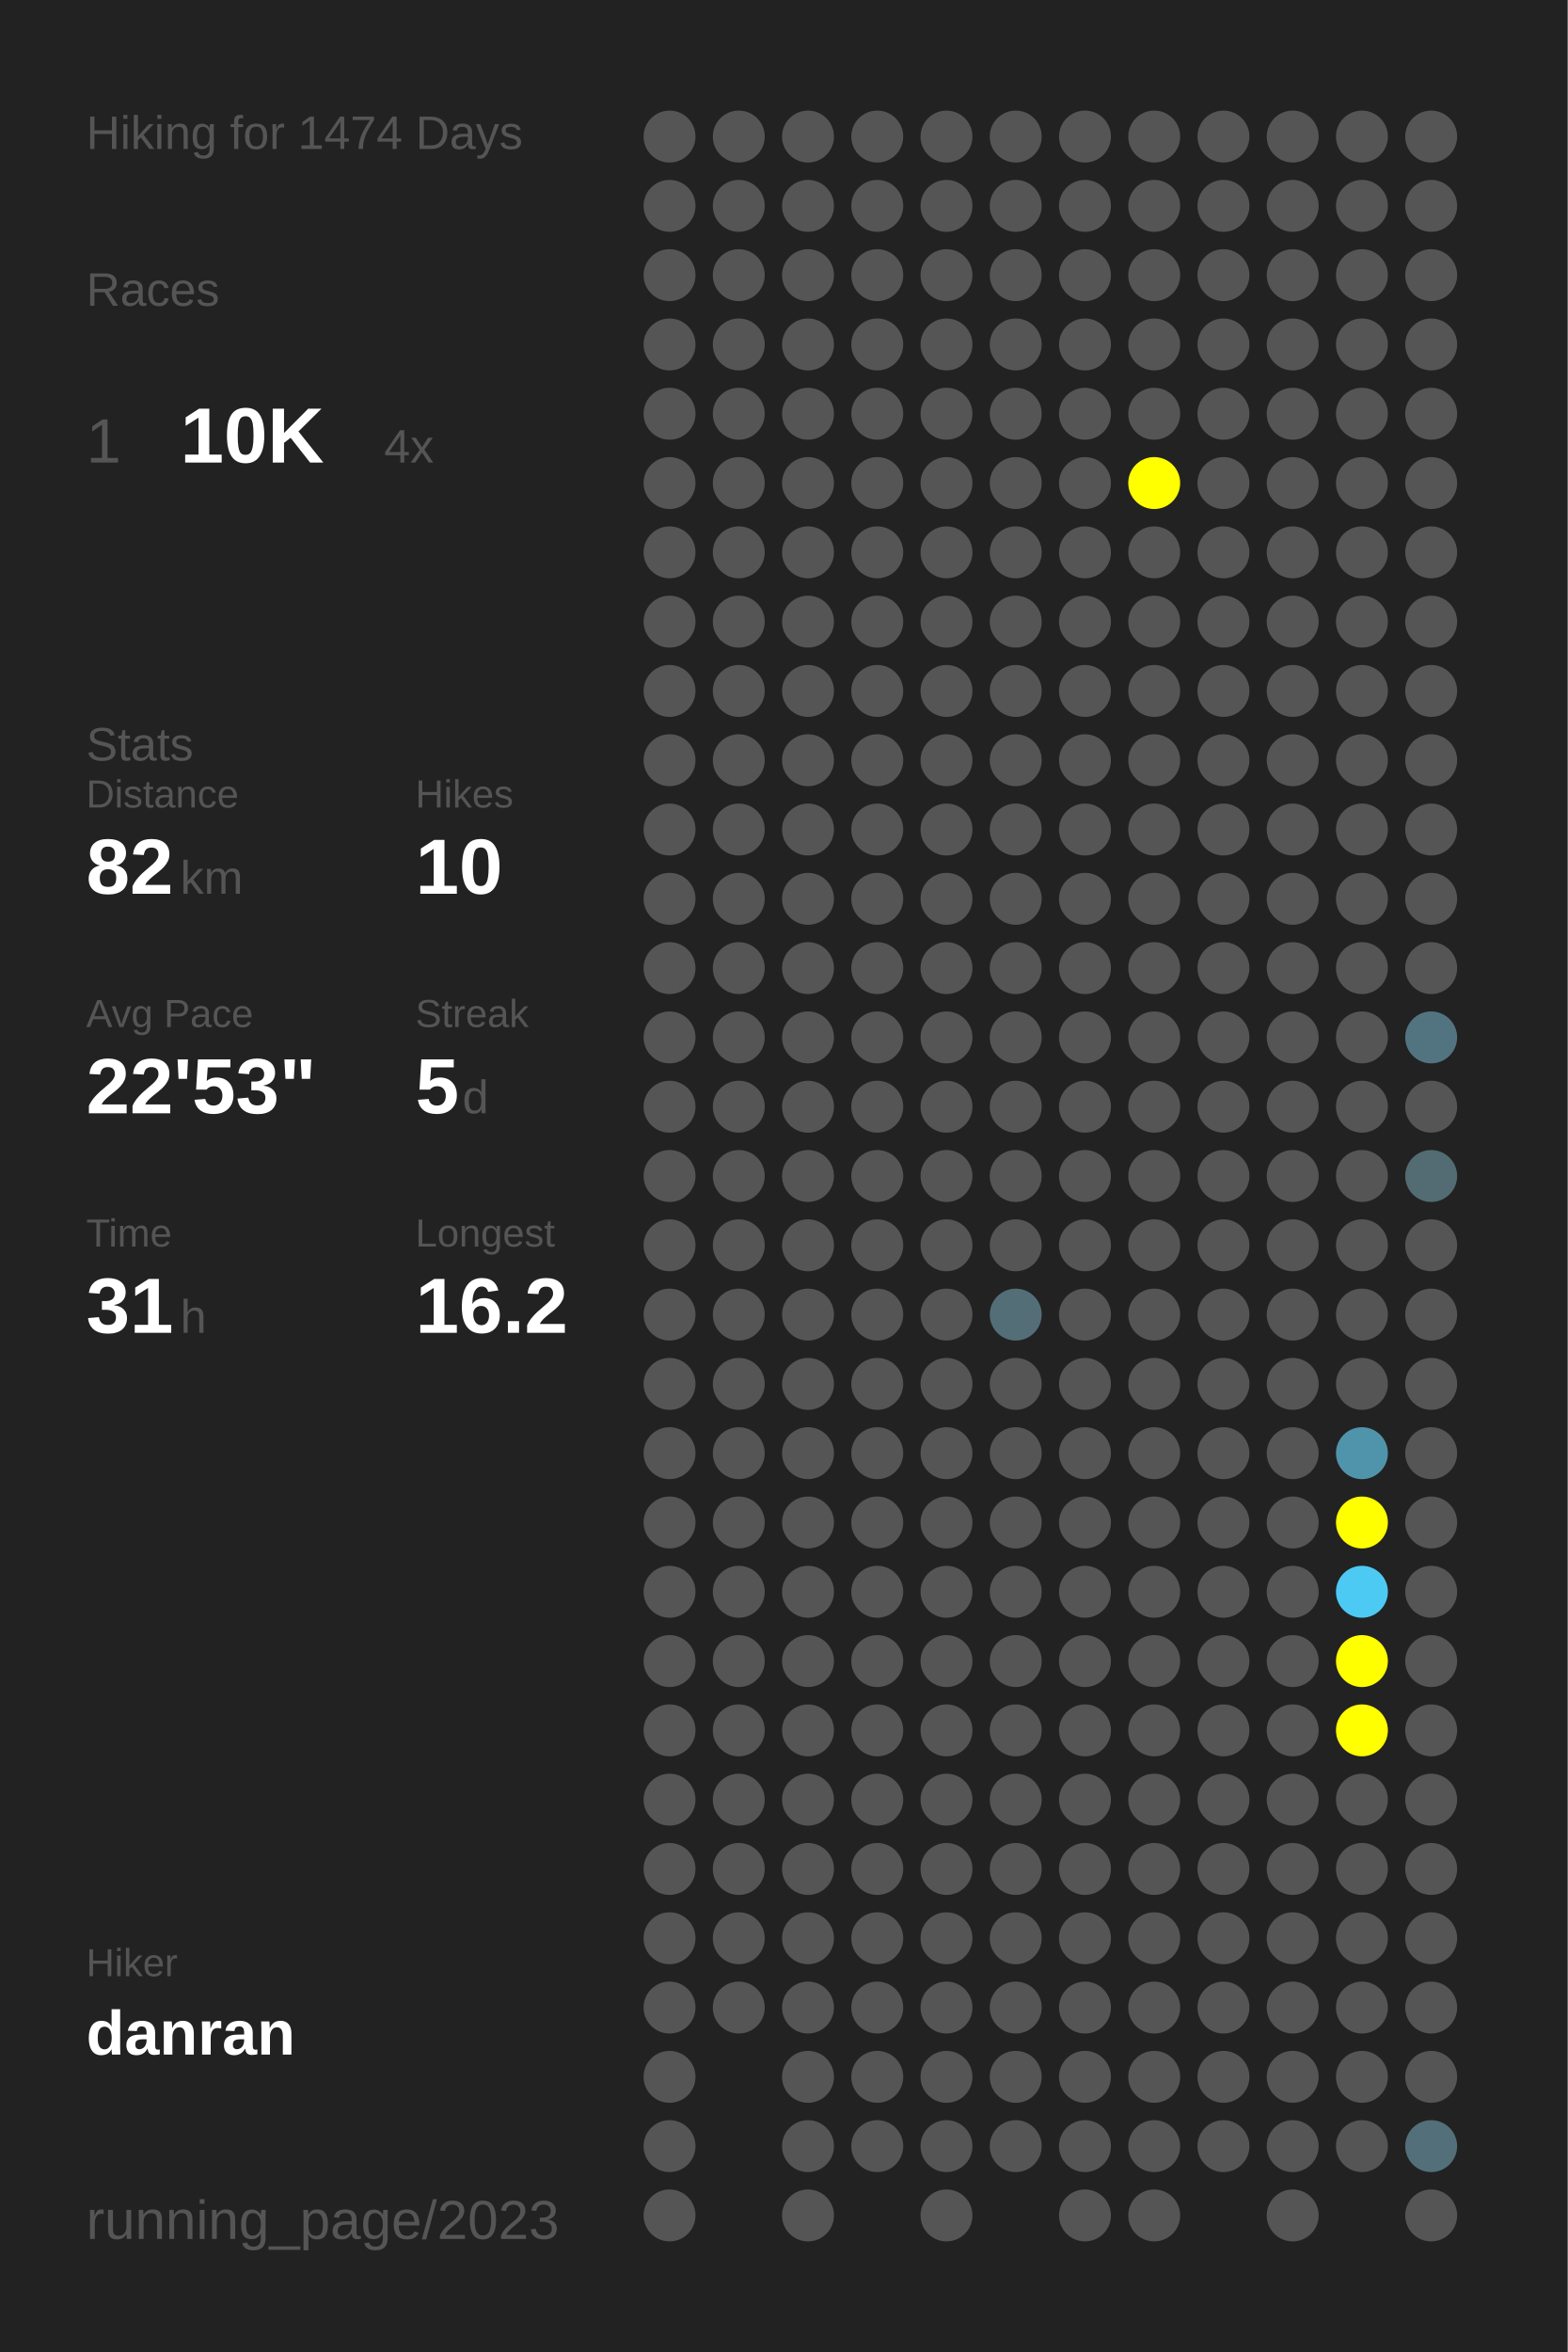
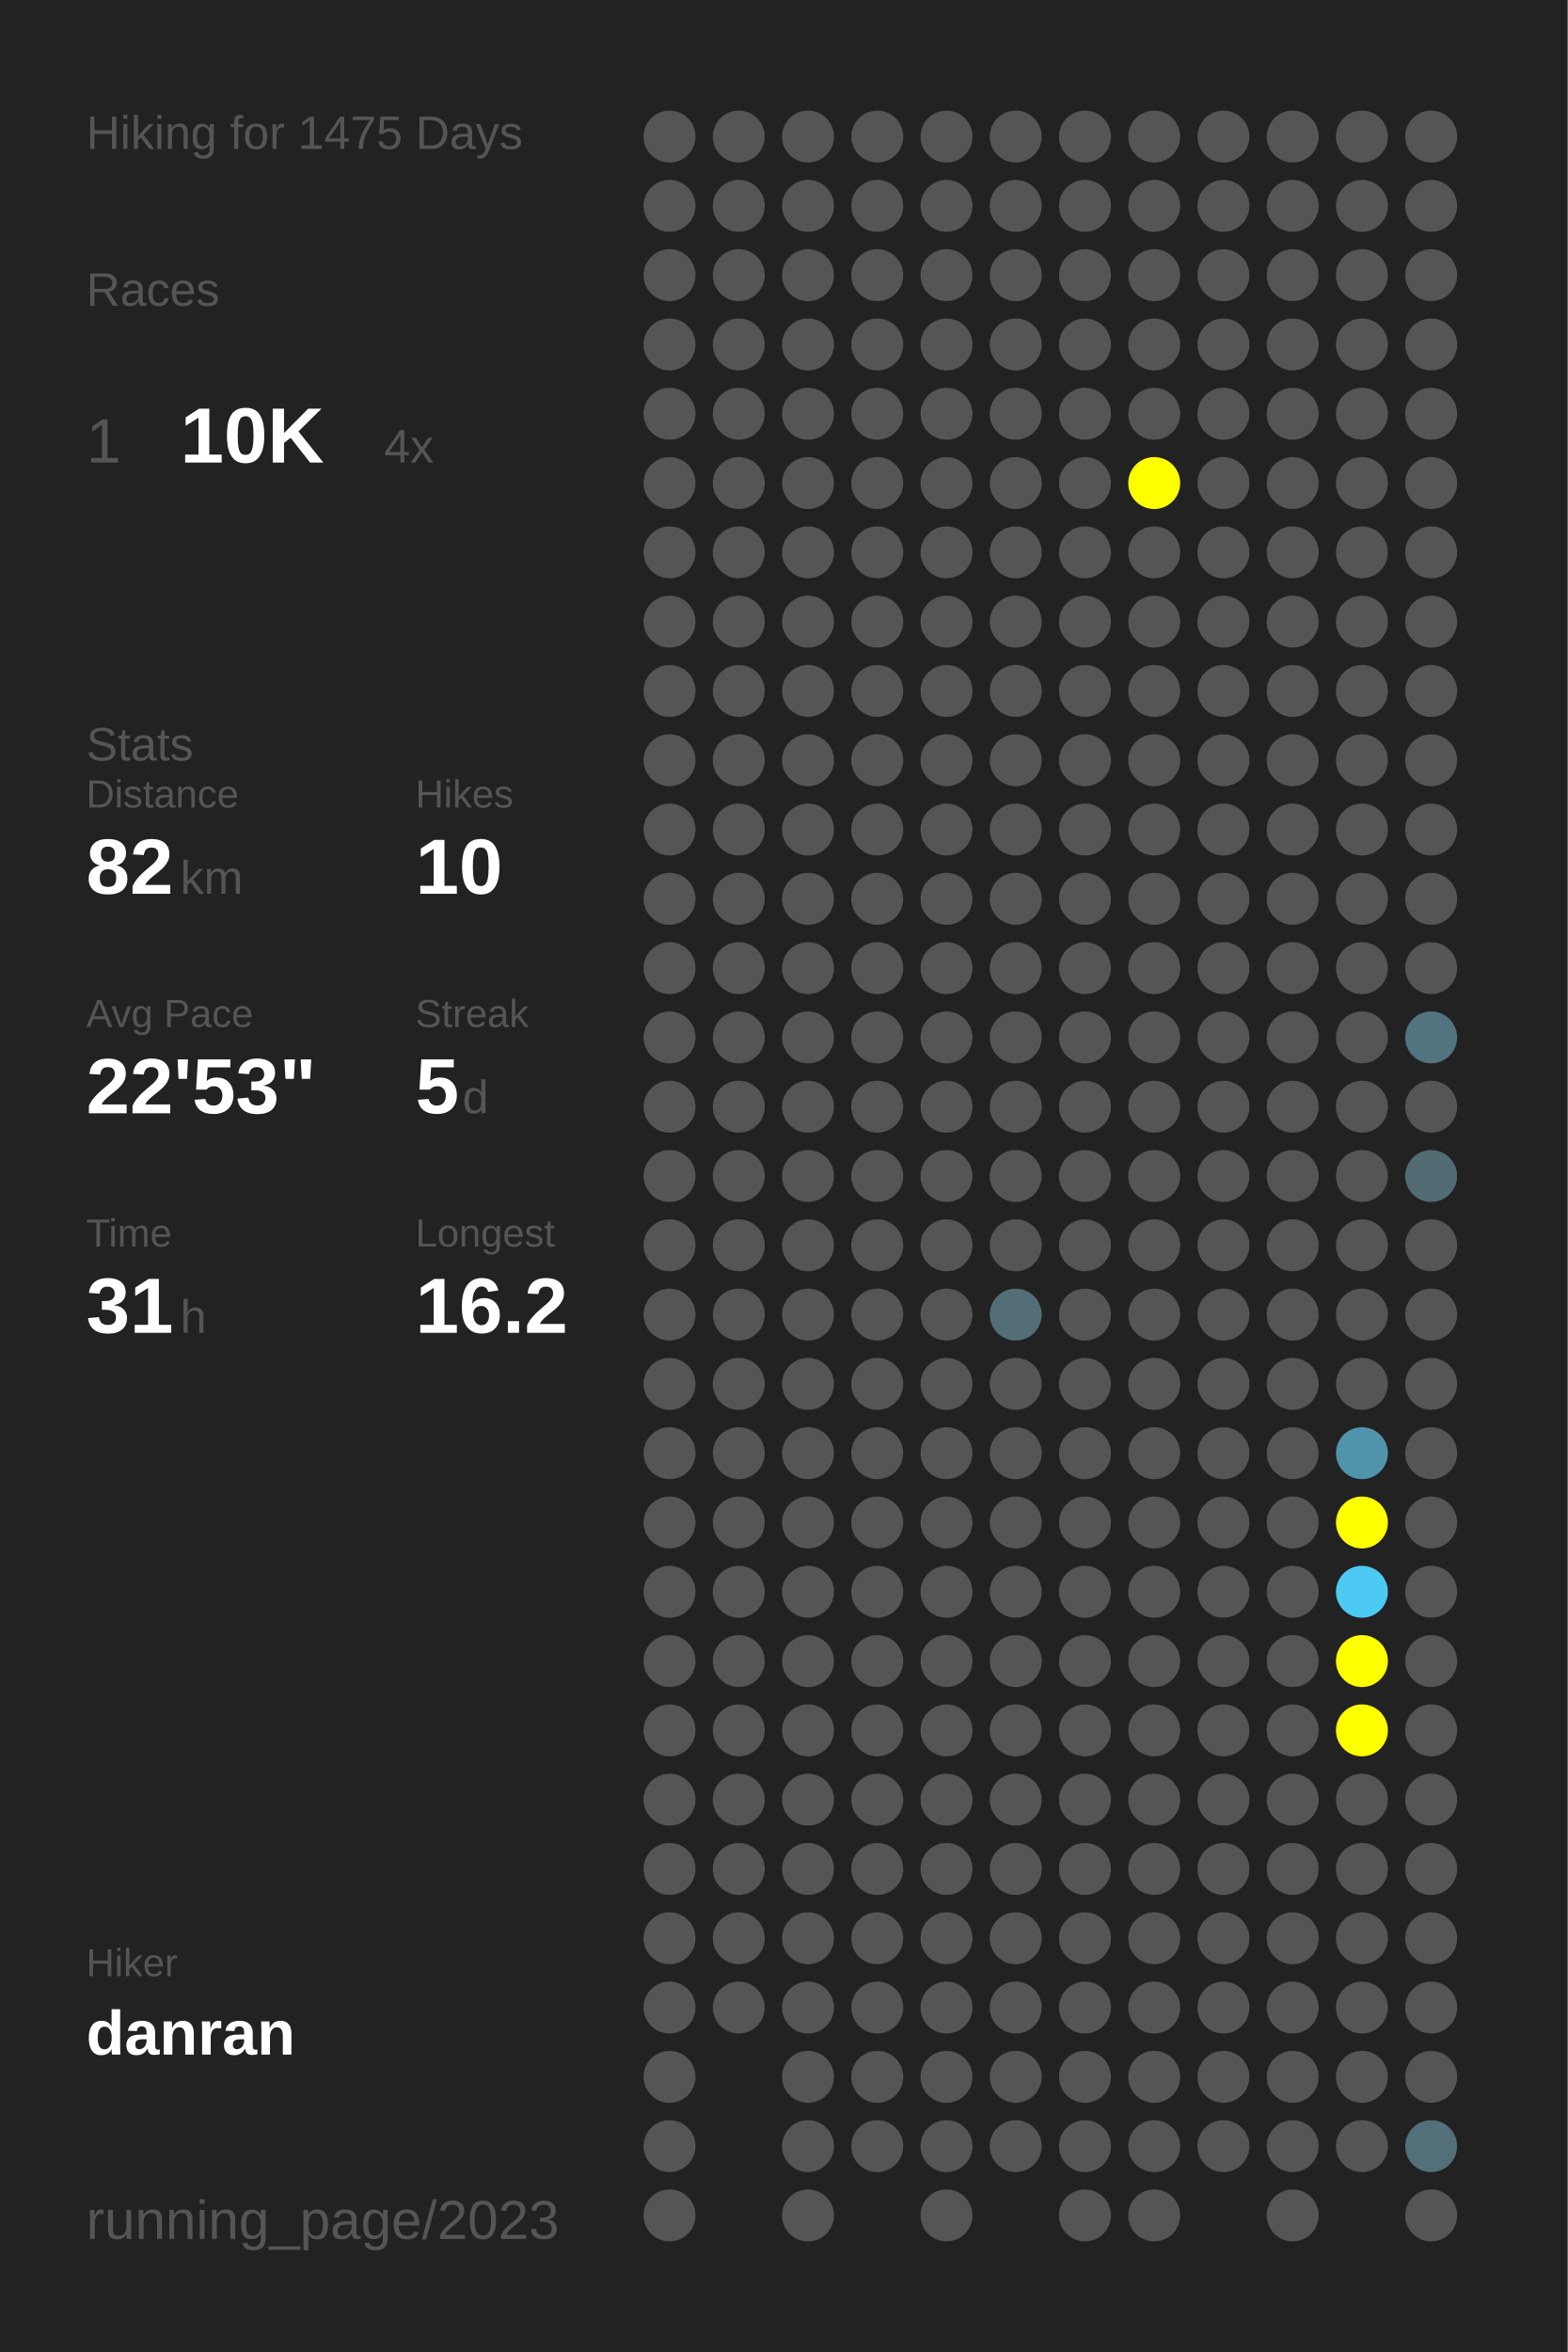
<svg xmlns="http://www.w3.org/2000/svg" baseProfile="full" height="300mm" version="1.1" viewBox="0,0,200,300" width="200mm">
  <defs />
  <rect fill="#222222" height="300" width="200" x="0" y="0" />
-   <text fill="#555555" style="font-size:6px; font-family:Arial;" x="11" y="19">Hiking for 1474 Days</text>
+   <text fill="#555555" style="font-size:6px; font-family:Arial;" x="11" y="19">Hiking for 1475 Days</text>
  <text fill="#555555" style="font-size:6px; font-family:Arial;" x="11" y="39">Races</text>
  <text fill="#555555" style="font-size:8px; font-family:Arial;" x="11" y="59">1</text>
  <text fill="#FFFFFF" style="font-size:10px; font-family:Arial; font-weight:bold;" x="23" y="59">10K</text>
  <text fill="#555555" style="font-size:6px; font-family:Arial;" x="49" y="59">4x</text>
  <text fill="#555555" style="font-size:6px; font-family:Arial;" x="11" y="97">Stats</text>
  <text fill="#555555" style="font-size:5px; font-family:Arial;" x="11" y="103">Distance</text>
  <text fill="#FFFFFF" style="font-size:10px; font-family:Arial; font-weight:bold;" x="11" y="114">82</text>
  <text fill="#555555" style="font-size:6px; font-family:Arial;" x="23" y="114">km</text>
  <text fill="#555555" style="font-size:5px; font-family:Arial;" x="53" y="103">Hikes</text>
  <text fill="#FFFFFF" style="font-size:10px; font-family:Arial; font-weight:bold;" x="53" y="114">10</text>
  <text fill="#555555" style="font-size:5px; font-family:Arial;" x="11" y="131">Avg Pace</text>
  <text fill="#FFFFFF" style="font-size:10px; font-family:Arial; font-weight:bold;" x="11" y="142">22'53"</text>
  <text fill="#555555" style="font-size:5px; font-family:Arial;" x="53" y="131">Streak</text>
  <text fill="#FFFFFF" style="font-size:10px; font-family:Arial; font-weight:bold;" x="53" y="142">5</text>
  <text fill="#555555" style="font-size:6px; font-family:Arial;" x="59" y="142">d</text>
  <text fill="#555555" style="font-size:5px; font-family:Arial;" x="11" y="159">Time</text>
  <text fill="#FFFFFF" style="font-size:10px; font-family:Arial; font-weight:bold;" x="11" y="170">31</text>
  <text fill="#555555" style="font-size:6px; font-family:Arial;" x="23" y="170">h</text>
  <text fill="#555555" style="font-size:5px; font-family:Arial;" x="53" y="159">Longest</text>
  <text fill="#FFFFFF" style="font-size:10px; font-family:Arial; font-weight:bold;" x="53" y="170">16.2</text>
  <text fill="#555555" style="font-size:5px; font-family:Arial;" x="11" y="252.065">Hiker</text>
  <text fill="#FFFFFF" style="font-size:8px; font-family:Arial; font-weight:bold;" x="11" y="262.065">danran</text>
  <text fill="#555555" style="font-size:7px; font-family:Arial;" x="11" y="285.581">running_page/2023</text>
  <circle cx="85.417" cy="17.419" fill="#555555" r="3.312" />
  <circle cx="85.417" cy="26.258" fill="#555555" r="3.312" />
  <circle cx="85.417" cy="35.097" fill="#555555" r="3.312" />
  <circle cx="85.417" cy="43.935" fill="#555555" r="3.312" />
  <circle cx="85.417" cy="52.774" fill="#555555" r="3.312" />
  <circle cx="85.417" cy="61.613" fill="#555555" r="3.312" />
  <circle cx="85.417" cy="70.452" fill="#555555" r="3.312" />
  <circle cx="85.417" cy="79.29" fill="#555555" r="3.312" />
  <circle cx="85.417" cy="88.129" fill="#555555" r="3.312" />
  <circle cx="85.417" cy="96.968" fill="#555555" r="3.312" />
  <circle cx="85.417" cy="105.806" fill="#555555" r="3.312" />
  <circle cx="85.417" cy="114.645" fill="#555555" r="3.312" />
  <circle cx="85.417" cy="123.484" fill="#555555" r="3.312" />
  <circle cx="85.417" cy="132.323" fill="#555555" r="3.312" />
  <circle cx="85.417" cy="141.161" fill="#555555" r="3.312" />
  <circle cx="85.417" cy="150" fill="#555555" r="3.312" />
  <circle cx="85.417" cy="158.839" fill="#555555" r="3.312" />
  <circle cx="85.417" cy="167.677" fill="#555555" r="3.312" />
  <circle cx="85.417" cy="176.516" fill="#555555" r="3.312" />
  <circle cx="85.417" cy="185.355" fill="#555555" r="3.312" />
  <circle cx="85.417" cy="194.194" fill="#555555" r="3.312" />
  <circle cx="85.417" cy="203.032" fill="#555555" r="3.312" />
  <circle cx="85.417" cy="211.871" fill="#555555" r="3.312" />
  <circle cx="85.417" cy="220.71" fill="#555555" r="3.312" />
  <circle cx="85.417" cy="229.548" fill="#555555" r="3.312" />
  <circle cx="85.417" cy="238.387" fill="#555555" r="3.312" />
  <circle cx="85.417" cy="247.226" fill="#555555" r="3.312" />
  <circle cx="85.417" cy="256.065" fill="#555555" r="3.312" />
  <circle cx="85.417" cy="264.903" fill="#555555" r="3.312" />
  <circle cx="85.417" cy="273.742" fill="#555555" r="3.312" />
  <circle cx="85.417" cy="282.581" fill="#555555" r="3.312" />
  <circle cx="94.25" cy="17.419" fill="#555555" r="3.312" />
  <circle cx="94.25" cy="26.258" fill="#555555" r="3.312" />
  <circle cx="94.25" cy="35.097" fill="#555555" r="3.312" />
  <circle cx="94.25" cy="43.935" fill="#555555" r="3.312" />
  <circle cx="94.25" cy="52.774" fill="#555555" r="3.312" />
  <circle cx="94.25" cy="61.613" fill="#555555" r="3.312" />
  <circle cx="94.25" cy="70.452" fill="#555555" r="3.312" />
  <circle cx="94.25" cy="79.29" fill="#555555" r="3.312" />
  <circle cx="94.25" cy="88.129" fill="#555555" r="3.312" />
  <circle cx="94.25" cy="96.968" fill="#555555" r="3.312" />
  <circle cx="94.25" cy="105.806" fill="#555555" r="3.312" />
  <circle cx="94.25" cy="114.645" fill="#555555" r="3.312" />
  <circle cx="94.25" cy="123.484" fill="#555555" r="3.312" />
  <circle cx="94.25" cy="132.323" fill="#555555" r="3.312" />
  <circle cx="94.25" cy="141.161" fill="#555555" r="3.312" />
  <circle cx="94.25" cy="150" fill="#555555" r="3.312" />
  <circle cx="94.25" cy="158.839" fill="#555555" r="3.312" />
  <circle cx="94.25" cy="167.677" fill="#555555" r="3.312" />
  <circle cx="94.25" cy="176.516" fill="#555555" r="3.312" />
  <circle cx="94.25" cy="185.355" fill="#555555" r="3.312" />
  <circle cx="94.25" cy="194.194" fill="#555555" r="3.312" />
  <circle cx="94.25" cy="203.032" fill="#555555" r="3.312" />
  <circle cx="94.25" cy="211.871" fill="#555555" r="3.312" />
  <circle cx="94.25" cy="220.71" fill="#555555" r="3.312" />
  <circle cx="94.25" cy="229.548" fill="#555555" r="3.312" />
  <circle cx="94.25" cy="238.387" fill="#555555" r="3.312" />
  <circle cx="94.25" cy="247.226" fill="#555555" r="3.312" />
  <circle cx="94.25" cy="256.065" fill="#555555" r="3.312" />
  <circle cx="103.083" cy="17.419" fill="#555555" r="3.312" />
  <circle cx="103.083" cy="26.258" fill="#555555" r="3.312" />
  <circle cx="103.083" cy="35.097" fill="#555555" r="3.312" />
  <circle cx="103.083" cy="43.935" fill="#555555" r="3.312" />
  <circle cx="103.083" cy="52.774" fill="#555555" r="3.312" />
  <circle cx="103.083" cy="61.613" fill="#555555" r="3.312" />
  <circle cx="103.083" cy="70.452" fill="#555555" r="3.312" />
  <circle cx="103.083" cy="79.29" fill="#555555" r="3.312" />
  <circle cx="103.083" cy="88.129" fill="#555555" r="3.312" />
  <circle cx="103.083" cy="96.968" fill="#555555" r="3.312" />
  <circle cx="103.083" cy="105.806" fill="#555555" r="3.312" />
  <circle cx="103.083" cy="114.645" fill="#555555" r="3.312" />
  <circle cx="103.083" cy="123.484" fill="#555555" r="3.312" />
  <circle cx="103.083" cy="132.323" fill="#555555" r="3.312" />
  <circle cx="103.083" cy="141.161" fill="#555555" r="3.312" />
  <circle cx="103.083" cy="150" fill="#555555" r="3.312" />
  <circle cx="103.083" cy="158.839" fill="#555555" r="3.312" />
  <circle cx="103.083" cy="167.677" fill="#555555" r="3.312" />
  <circle cx="103.083" cy="176.516" fill="#555555" r="3.312" />
  <circle cx="103.083" cy="185.355" fill="#555555" r="3.312" />
  <circle cx="103.083" cy="194.194" fill="#555555" r="3.312" />
  <circle cx="103.083" cy="203.032" fill="#555555" r="3.312" />
  <circle cx="103.083" cy="211.871" fill="#555555" r="3.312" />
  <circle cx="103.083" cy="220.71" fill="#555555" r="3.312" />
  <circle cx="103.083" cy="229.548" fill="#555555" r="3.312" />
  <circle cx="103.083" cy="238.387" fill="#555555" r="3.312" />
  <circle cx="103.083" cy="247.226" fill="#555555" r="3.312" />
  <circle cx="103.083" cy="256.065" fill="#555555" r="3.312" />
  <circle cx="103.083" cy="264.903" fill="#555555" r="3.312" />
  <circle cx="103.083" cy="273.742" fill="#555555" r="3.312" />
  <circle cx="103.083" cy="282.581" fill="#555555" r="3.312" />
  <circle cx="111.917" cy="17.419" fill="#555555" r="3.312" />
  <circle cx="111.917" cy="26.258" fill="#555555" r="3.312" />
  <circle cx="111.917" cy="35.097" fill="#555555" r="3.312" />
  <circle cx="111.917" cy="43.935" fill="#555555" r="3.312" />
  <circle cx="111.917" cy="52.774" fill="#555555" r="3.312" />
  <circle cx="111.917" cy="61.613" fill="#555555" r="3.312" />
  <circle cx="111.917" cy="70.452" fill="#555555" r="3.312" />
  <circle cx="111.917" cy="79.29" fill="#555555" r="3.312" />
  <circle cx="111.917" cy="88.129" fill="#555555" r="3.312" />
  <circle cx="111.917" cy="96.968" fill="#555555" r="3.312" />
  <circle cx="111.917" cy="105.806" fill="#555555" r="3.312" />
  <circle cx="111.917" cy="114.645" fill="#555555" r="3.312" />
  <circle cx="111.917" cy="123.484" fill="#555555" r="3.312" />
  <circle cx="111.917" cy="132.323" fill="#555555" r="3.312" />
  <circle cx="111.917" cy="141.161" fill="#555555" r="3.312" />
  <circle cx="111.917" cy="150" fill="#555555" r="3.312" />
  <circle cx="111.917" cy="158.839" fill="#555555" r="3.312" />
  <circle cx="111.917" cy="167.677" fill="#555555" r="3.312" />
  <circle cx="111.917" cy="176.516" fill="#555555" r="3.312" />
  <circle cx="111.917" cy="185.355" fill="#555555" r="3.312" />
  <circle cx="111.917" cy="194.194" fill="#555555" r="3.312" />
  <circle cx="111.917" cy="203.032" fill="#555555" r="3.312" />
  <circle cx="111.917" cy="211.871" fill="#555555" r="3.312" />
  <circle cx="111.917" cy="220.71" fill="#555555" r="3.312" />
  <circle cx="111.917" cy="229.548" fill="#555555" r="3.312" />
  <circle cx="111.917" cy="238.387" fill="#555555" r="3.312" />
  <circle cx="111.917" cy="247.226" fill="#555555" r="3.312" />
  <circle cx="111.917" cy="256.065" fill="#555555" r="3.312" />
  <circle cx="111.917" cy="264.903" fill="#555555" r="3.312" />
  <circle cx="111.917" cy="273.742" fill="#555555" r="3.312" />
  <circle cx="120.75" cy="17.419" fill="#555555" r="3.312" />
  <circle cx="120.75" cy="26.258" fill="#555555" r="3.312" />
  <circle cx="120.75" cy="35.097" fill="#555555" r="3.312" />
  <circle cx="120.75" cy="43.935" fill="#555555" r="3.312" />
  <circle cx="120.75" cy="52.774" fill="#555555" r="3.312" />
  <circle cx="120.75" cy="61.613" fill="#555555" r="3.312" />
  <circle cx="120.75" cy="70.452" fill="#555555" r="3.312" />
  <circle cx="120.75" cy="79.29" fill="#555555" r="3.312" />
  <circle cx="120.75" cy="88.129" fill="#555555" r="3.312" />
  <circle cx="120.75" cy="96.968" fill="#555555" r="3.312" />
  <circle cx="120.75" cy="105.806" fill="#555555" r="3.312" />
  <circle cx="120.75" cy="114.645" fill="#555555" r="3.312" />
  <circle cx="120.75" cy="123.484" fill="#555555" r="3.312" />
  <circle cx="120.75" cy="132.323" fill="#555555" r="3.312" />
  <circle cx="120.75" cy="141.161" fill="#555555" r="3.312" />
  <circle cx="120.75" cy="150" fill="#555555" r="3.312" />
  <circle cx="120.75" cy="158.839" fill="#555555" r="3.312" />
  <circle cx="120.75" cy="167.677" fill="#555555" r="3.312" />
  <circle cx="120.75" cy="176.516" fill="#555555" r="3.312" />
  <circle cx="120.75" cy="185.355" fill="#555555" r="3.312" />
  <circle cx="120.75" cy="194.194" fill="#555555" r="3.312" />
  <circle cx="120.75" cy="203.032" fill="#555555" r="3.312" />
  <circle cx="120.75" cy="211.871" fill="#555555" r="3.312" />
  <circle cx="120.75" cy="220.71" fill="#555555" r="3.312" />
  <circle cx="120.75" cy="229.548" fill="#555555" r="3.312" />
  <circle cx="120.75" cy="238.387" fill="#555555" r="3.312" />
  <circle cx="120.75" cy="247.226" fill="#555555" r="3.312" />
  <circle cx="120.75" cy="256.065" fill="#555555" r="3.312" />
  <circle cx="120.75" cy="264.903" fill="#555555" r="3.312" />
  <circle cx="120.75" cy="273.742" fill="#555555" r="3.312" />
  <circle cx="120.75" cy="282.581" fill="#555555" r="3.312" />
  <circle cx="129.583" cy="17.419" fill="#555555" r="3.312" />
  <circle cx="129.583" cy="26.258" fill="#555555" r="3.312" />
  <circle cx="129.583" cy="35.097" fill="#555555" r="3.312" />
  <circle cx="129.583" cy="43.935" fill="#555555" r="3.312" />
  <circle cx="129.583" cy="52.774" fill="#555555" r="3.312" />
  <circle cx="129.583" cy="61.613" fill="#555555" r="3.312" />
  <circle cx="129.583" cy="70.452" fill="#555555" r="3.312" />
  <circle cx="129.583" cy="79.29" fill="#555555" r="3.312" />
  <circle cx="129.583" cy="88.129" fill="#555555" r="3.312" />
  <circle cx="129.583" cy="96.968" fill="#555555" r="3.312" />
  <circle cx="129.583" cy="105.806" fill="#555555" r="3.312" />
  <circle cx="129.583" cy="114.645" fill="#555555" r="3.312" />
  <circle cx="129.583" cy="123.484" fill="#555555" r="3.312" />
  <circle cx="129.583" cy="132.323" fill="#555555" r="3.312" />
  <circle cx="129.583" cy="141.161" fill="#555555" r="3.312" />
  <circle cx="129.583" cy="150" fill="#555555" r="3.312" />
  <circle cx="129.583" cy="158.839" fill="#555555" r="3.312" />
  <circle cx="129.583" cy="167.677" fill="#536e77" r="3.312" />
  <circle cx="129.583" cy="176.516" fill="#555555" r="3.312" />
  <circle cx="129.583" cy="185.355" fill="#555555" r="3.312" />
  <circle cx="129.583" cy="194.194" fill="#555555" r="3.312" />
  <circle cx="129.583" cy="203.032" fill="#555555" r="3.312" />
  <circle cx="129.583" cy="211.871" fill="#555555" r="3.312" />
  <circle cx="129.583" cy="220.71" fill="#555555" r="3.312" />
  <circle cx="129.583" cy="229.548" fill="#555555" r="3.312" />
  <circle cx="129.583" cy="238.387" fill="#555555" r="3.312" />
  <circle cx="129.583" cy="247.226" fill="#555555" r="3.312" />
  <circle cx="129.583" cy="256.065" fill="#555555" r="3.312" />
  <circle cx="129.583" cy="264.903" fill="#555555" r="3.312" />
  <circle cx="129.583" cy="273.742" fill="#555555" r="3.312" />
  <circle cx="138.417" cy="17.419" fill="#555555" r="3.312" />
  <circle cx="138.417" cy="26.258" fill="#555555" r="3.312" />
  <circle cx="138.417" cy="35.097" fill="#555555" r="3.312" />
  <circle cx="138.417" cy="43.935" fill="#555555" r="3.312" />
  <circle cx="138.417" cy="52.774" fill="#555555" r="3.312" />
  <circle cx="138.417" cy="61.613" fill="#555555" r="3.312" />
  <circle cx="138.417" cy="70.452" fill="#555555" r="3.312" />
  <circle cx="138.417" cy="79.29" fill="#555555" r="3.312" />
  <circle cx="138.417" cy="88.129" fill="#555555" r="3.312" />
  <circle cx="138.417" cy="96.968" fill="#555555" r="3.312" />
  <circle cx="138.417" cy="105.806" fill="#555555" r="3.312" />
  <circle cx="138.417" cy="114.645" fill="#555555" r="3.312" />
  <circle cx="138.417" cy="123.484" fill="#555555" r="3.312" />
  <circle cx="138.417" cy="132.323" fill="#555555" r="3.312" />
  <circle cx="138.417" cy="141.161" fill="#555555" r="3.312" />
  <circle cx="138.417" cy="150" fill="#555555" r="3.312" />
  <circle cx="138.417" cy="158.839" fill="#555555" r="3.312" />
  <circle cx="138.417" cy="167.677" fill="#555555" r="3.312" />
  <circle cx="138.417" cy="176.516" fill="#555555" r="3.312" />
  <circle cx="138.417" cy="185.355" fill="#555555" r="3.312" />
  <circle cx="138.417" cy="194.194" fill="#555555" r="3.312" />
  <circle cx="138.417" cy="203.032" fill="#555555" r="3.312" />
  <circle cx="138.417" cy="211.871" fill="#555555" r="3.312" />
  <circle cx="138.417" cy="220.71" fill="#555555" r="3.312" />
  <circle cx="138.417" cy="229.548" fill="#555555" r="3.312" />
  <circle cx="138.417" cy="238.387" fill="#555555" r="3.312" />
  <circle cx="138.417" cy="247.226" fill="#555555" r="3.312" />
  <circle cx="138.417" cy="256.065" fill="#555555" r="3.312" />
  <circle cx="138.417" cy="264.903" fill="#555555" r="3.312" />
  <circle cx="138.417" cy="273.742" fill="#555555" r="3.312" />
  <circle cx="138.417" cy="282.581" fill="#555555" r="3.312" />
  <circle cx="147.25" cy="17.419" fill="#555555" r="3.312" />
  <circle cx="147.25" cy="26.258" fill="#555555" r="3.312" />
  <circle cx="147.25" cy="35.097" fill="#555555" r="3.312" />
  <circle cx="147.25" cy="43.935" fill="#555555" r="3.312" />
  <circle cx="147.25" cy="52.774" fill="#555555" r="3.312" />
  <circle cx="147.25" cy="61.613" fill="#FFFF00" r="3.312" />
  <circle cx="147.25" cy="70.452" fill="#555555" r="3.312" />
  <circle cx="147.25" cy="79.29" fill="#555555" r="3.312" />
  <circle cx="147.25" cy="88.129" fill="#555555" r="3.312" />
  <circle cx="147.25" cy="96.968" fill="#555555" r="3.312" />
  <circle cx="147.25" cy="105.806" fill="#555555" r="3.312" />
  <circle cx="147.25" cy="114.645" fill="#555555" r="3.312" />
  <circle cx="147.25" cy="123.484" fill="#555555" r="3.312" />
  <circle cx="147.25" cy="132.323" fill="#555555" r="3.312" />
  <circle cx="147.25" cy="141.161" fill="#555555" r="3.312" />
  <circle cx="147.25" cy="150" fill="#555555" r="3.312" />
  <circle cx="147.25" cy="158.839" fill="#555555" r="3.312" />
  <circle cx="147.25" cy="167.677" fill="#555555" r="3.312" />
  <circle cx="147.25" cy="176.516" fill="#555555" r="3.312" />
  <circle cx="147.25" cy="185.355" fill="#555555" r="3.312" />
  <circle cx="147.25" cy="194.194" fill="#555555" r="3.312" />
  <circle cx="147.25" cy="203.032" fill="#555555" r="3.312" />
  <circle cx="147.25" cy="211.871" fill="#555555" r="3.312" />
  <circle cx="147.25" cy="220.71" fill="#555555" r="3.312" />
  <circle cx="147.25" cy="229.548" fill="#555555" r="3.312" />
  <circle cx="147.25" cy="238.387" fill="#555555" r="3.312" />
  <circle cx="147.25" cy="247.226" fill="#555555" r="3.312" />
  <circle cx="147.25" cy="256.065" fill="#555555" r="3.312" />
  <circle cx="147.25" cy="264.903" fill="#555555" r="3.312" />
  <circle cx="147.25" cy="273.742" fill="#555555" r="3.312" />
  <circle cx="147.25" cy="282.581" fill="#555555" r="3.312" />
  <circle cx="156.083" cy="17.419" fill="#555555" r="3.312" />
  <circle cx="156.083" cy="26.258" fill="#555555" r="3.312" />
  <circle cx="156.083" cy="35.097" fill="#555555" r="3.312" />
  <circle cx="156.083" cy="43.935" fill="#555555" r="3.312" />
  <circle cx="156.083" cy="52.774" fill="#555555" r="3.312" />
  <circle cx="156.083" cy="61.613" fill="#555555" r="3.312" />
  <circle cx="156.083" cy="70.452" fill="#555555" r="3.312" />
  <circle cx="156.083" cy="79.29" fill="#555555" r="3.312" />
  <circle cx="156.083" cy="88.129" fill="#555555" r="3.312" />
  <circle cx="156.083" cy="96.968" fill="#555555" r="3.312" />
  <circle cx="156.083" cy="105.806" fill="#555555" r="3.312" />
  <circle cx="156.083" cy="114.645" fill="#555555" r="3.312" />
  <circle cx="156.083" cy="123.484" fill="#555555" r="3.312" />
  <circle cx="156.083" cy="132.323" fill="#555555" r="3.312" />
  <circle cx="156.083" cy="141.161" fill="#555555" r="3.312" />
  <circle cx="156.083" cy="150" fill="#555555" r="3.312" />
  <circle cx="156.083" cy="158.839" fill="#555555" r="3.312" />
  <circle cx="156.083" cy="167.677" fill="#555555" r="3.312" />
  <circle cx="156.083" cy="176.516" fill="#555555" r="3.312" />
  <circle cx="156.083" cy="185.355" fill="#555555" r="3.312" />
  <circle cx="156.083" cy="194.194" fill="#555555" r="3.312" />
  <circle cx="156.083" cy="203.032" fill="#555555" r="3.312" />
  <circle cx="156.083" cy="211.871" fill="#555555" r="3.312" />
  <circle cx="156.083" cy="220.71" fill="#555555" r="3.312" />
  <circle cx="156.083" cy="229.548" fill="#555555" r="3.312" />
  <circle cx="156.083" cy="238.387" fill="#555555" r="3.312" />
  <circle cx="156.083" cy="247.226" fill="#555555" r="3.312" />
  <circle cx="156.083" cy="256.065" fill="#555555" r="3.312" />
  <circle cx="156.083" cy="264.903" fill="#555555" r="3.312" />
  <circle cx="156.083" cy="273.742" fill="#555555" r="3.312" />
  <circle cx="164.917" cy="17.419" fill="#555555" r="3.312" />
  <circle cx="164.917" cy="26.258" fill="#555555" r="3.312" />
  <circle cx="164.917" cy="35.097" fill="#555555" r="3.312" />
  <circle cx="164.917" cy="43.935" fill="#555555" r="3.312" />
  <circle cx="164.917" cy="52.774" fill="#555555" r="3.312" />
  <circle cx="164.917" cy="61.613" fill="#555555" r="3.312" />
  <circle cx="164.917" cy="70.452" fill="#555555" r="3.312" />
  <circle cx="164.917" cy="79.29" fill="#555555" r="3.312" />
  <circle cx="164.917" cy="88.129" fill="#555555" r="3.312" />
  <circle cx="164.917" cy="96.968" fill="#555555" r="3.312" />
  <circle cx="164.917" cy="105.806" fill="#555555" r="3.312" />
  <circle cx="164.917" cy="114.645" fill="#555555" r="3.312" />
  <circle cx="164.917" cy="123.484" fill="#555555" r="3.312" />
  <circle cx="164.917" cy="132.323" fill="#555555" r="3.312" />
  <circle cx="164.917" cy="141.161" fill="#555555" r="3.312" />
  <circle cx="164.917" cy="150" fill="#555555" r="3.312" />
  <circle cx="164.917" cy="158.839" fill="#555555" r="3.312" />
  <circle cx="164.917" cy="167.677" fill="#555555" r="3.312" />
  <circle cx="164.917" cy="176.516" fill="#555555" r="3.312" />
  <circle cx="164.917" cy="185.355" fill="#555555" r="3.312" />
  <circle cx="164.917" cy="194.194" fill="#555555" r="3.312" />
  <circle cx="164.917" cy="203.032" fill="#555555" r="3.312" />
  <circle cx="164.917" cy="211.871" fill="#555555" r="3.312" />
  <circle cx="164.917" cy="220.71" fill="#555555" r="3.312" />
  <circle cx="164.917" cy="229.548" fill="#555555" r="3.312" />
  <circle cx="164.917" cy="238.387" fill="#555555" r="3.312" />
  <circle cx="164.917" cy="247.226" fill="#555555" r="3.312" />
  <circle cx="164.917" cy="256.065" fill="#555555" r="3.312" />
  <circle cx="164.917" cy="264.903" fill="#555555" r="3.312" />
  <circle cx="164.917" cy="273.742" fill="#555555" r="3.312" />
  <circle cx="164.917" cy="282.581" fill="#555555" r="3.312" />
  <circle cx="173.75" cy="17.419" fill="#555555" r="3.312" />
  <circle cx="173.75" cy="26.258" fill="#555555" r="3.312" />
  <circle cx="173.75" cy="35.097" fill="#555555" r="3.312" />
  <circle cx="173.75" cy="43.935" fill="#555555" r="3.312" />
  <circle cx="173.75" cy="52.774" fill="#555555" r="3.312" />
  <circle cx="173.75" cy="61.613" fill="#555555" r="3.312" />
  <circle cx="173.75" cy="70.452" fill="#555555" r="3.312" />
  <circle cx="173.75" cy="79.29" fill="#555555" r="3.312" />
  <circle cx="173.75" cy="88.129" fill="#555555" r="3.312" />
  <circle cx="173.75" cy="96.968" fill="#555555" r="3.312" />
  <circle cx="173.75" cy="105.806" fill="#555555" r="3.312" />
  <circle cx="173.75" cy="114.645" fill="#555555" r="3.312" />
  <circle cx="173.75" cy="123.484" fill="#555555" r="3.312" />
  <circle cx="173.75" cy="132.323" fill="#555555" r="3.312" />
  <circle cx="173.75" cy="141.161" fill="#555555" r="3.312" />
  <circle cx="173.75" cy="150" fill="#555555" r="3.312" />
  <circle cx="173.75" cy="158.839" fill="#555555" r="3.312" />
  <circle cx="173.75" cy="167.677" fill="#555555" r="3.312" />
  <circle cx="173.75" cy="176.516" fill="#555555" r="3.312" />
  <circle cx="173.75" cy="185.355" fill="#5094ab" r="3.312" />
  <circle cx="173.75" cy="194.194" fill="#FFFF00" r="3.312" />
  <circle cx="173.75" cy="203.032" fill="#4dcaf4" r="3.312" />
  <circle cx="173.75" cy="211.871" fill="#FFFF00" r="3.312" />
  <circle cx="173.75" cy="220.71" fill="#FFFF00" r="3.312" />
  <circle cx="173.75" cy="229.548" fill="#555555" r="3.312" />
  <circle cx="173.75" cy="238.387" fill="#555555" r="3.312" />
  <circle cx="173.75" cy="247.226" fill="#555555" r="3.312" />
  <circle cx="173.75" cy="256.065" fill="#555555" r="3.312" />
  <circle cx="173.75" cy="264.903" fill="#555555" r="3.312" />
  <circle cx="173.75" cy="273.742" fill="#555555" r="3.312" />
  <circle cx="182.583" cy="17.419" fill="#555555" r="3.312" />
  <circle cx="182.583" cy="26.258" fill="#555555" r="3.312" />
  <circle cx="182.583" cy="35.097" fill="#555555" r="3.312" />
  <circle cx="182.583" cy="43.935" fill="#555555" r="3.312" />
  <circle cx="182.583" cy="52.774" fill="#555555" r="3.312" />
  <circle cx="182.583" cy="61.613" fill="#555555" r="3.312" />
  <circle cx="182.583" cy="70.452" fill="#555555" r="3.312" />
  <circle cx="182.583" cy="79.29" fill="#555555" r="3.312" />
  <circle cx="182.583" cy="88.129" fill="#555555" r="3.312" />
  <circle cx="182.583" cy="96.968" fill="#555555" r="3.312" />
  <circle cx="182.583" cy="105.806" fill="#555555" r="3.312" />
  <circle cx="182.583" cy="114.645" fill="#555555" r="3.312" />
  <circle cx="182.583" cy="123.484" fill="#555555" r="3.312" />
  <circle cx="182.583" cy="132.323" fill="#527480" r="3.312" />
  <circle cx="182.583" cy="141.161" fill="#555555" r="3.312" />
  <circle cx="182.583" cy="150" fill="#536b73" r="3.312" />
  <circle cx="182.583" cy="158.839" fill="#555555" r="3.312" />
  <circle cx="182.583" cy="167.677" fill="#555555" r="3.312" />
  <circle cx="182.583" cy="176.516" fill="#555555" r="3.312" />
  <circle cx="182.583" cy="185.355" fill="#555555" r="3.312" />
  <circle cx="182.583" cy="194.194" fill="#555555" r="3.312" />
  <circle cx="182.583" cy="203.032" fill="#555555" r="3.312" />
  <circle cx="182.583" cy="211.871" fill="#555555" r="3.312" />
  <circle cx="182.583" cy="220.71" fill="#555555" r="3.312" />
  <circle cx="182.583" cy="229.548" fill="#555555" r="3.312" />
  <circle cx="182.583" cy="238.387" fill="#555555" r="3.312" />
  <circle cx="182.583" cy="247.226" fill="#555555" r="3.312" />
  <circle cx="182.583" cy="256.065" fill="#555555" r="3.312" />
  <circle cx="182.583" cy="264.903" fill="#555555" r="3.312" />
  <circle cx="182.583" cy="273.742" fill="#536f79" r="3.312" />
  <circle cx="182.583" cy="282.581" fill="#555555" r="3.312" />
</svg>
